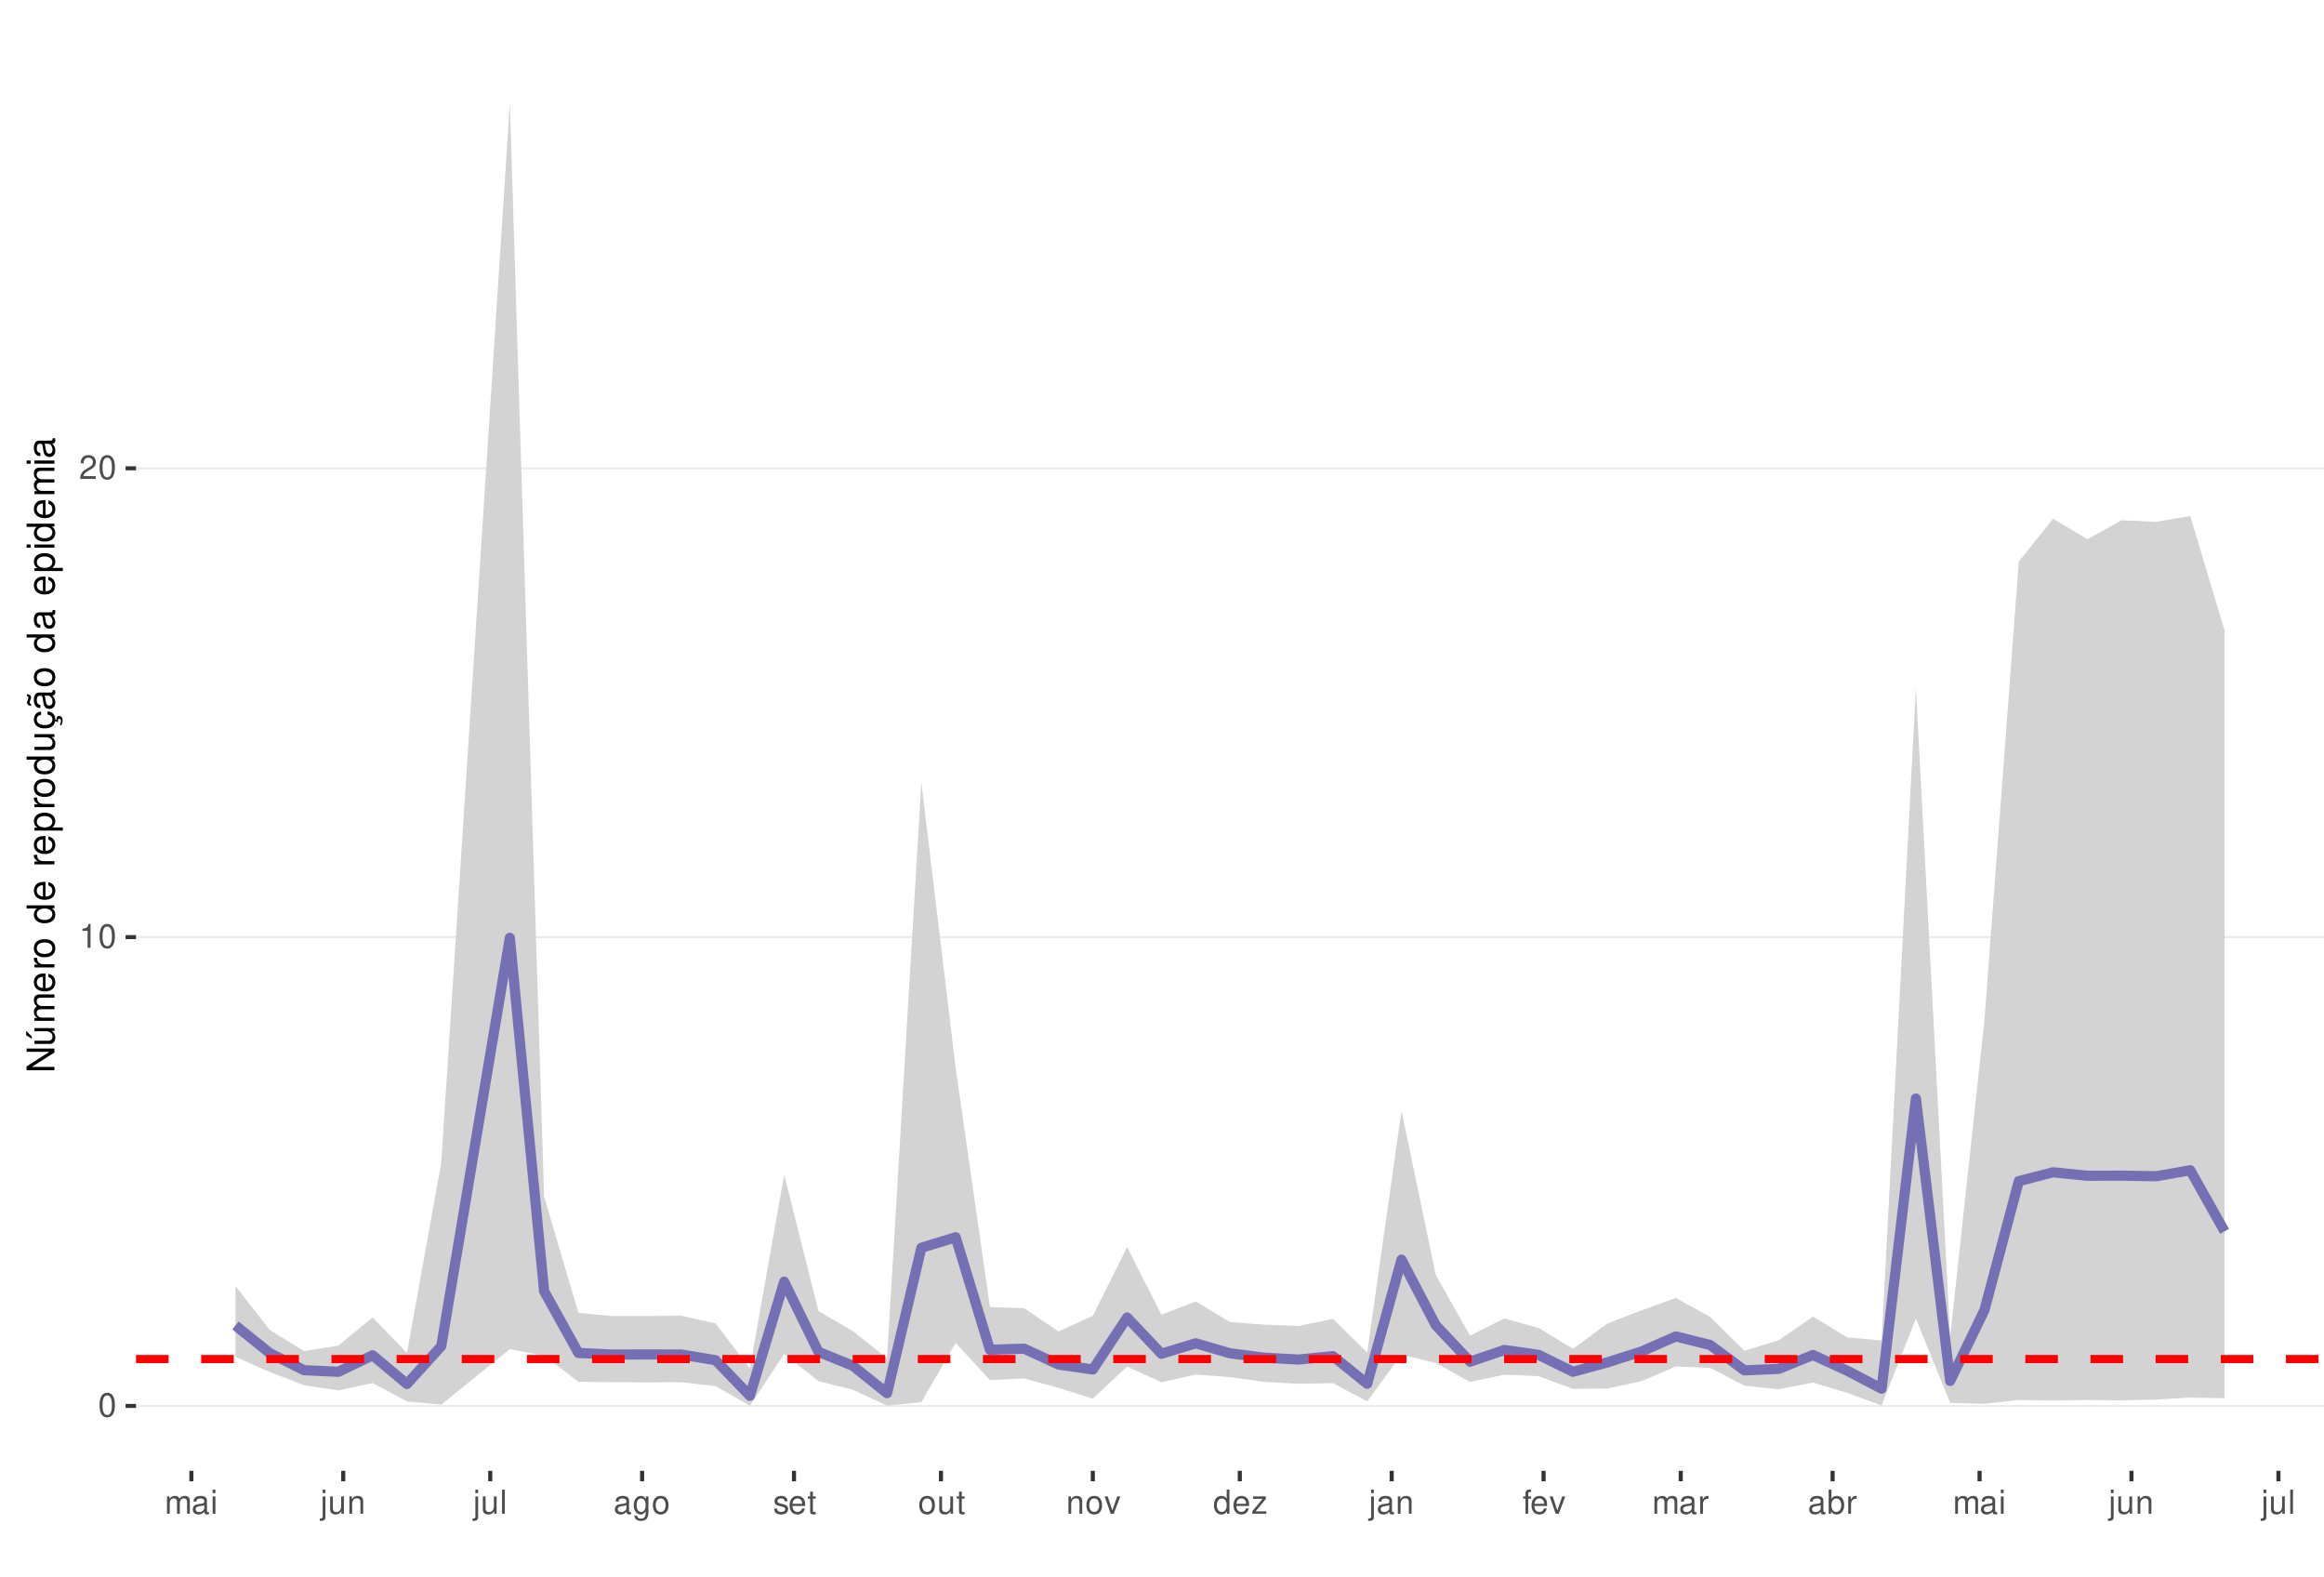
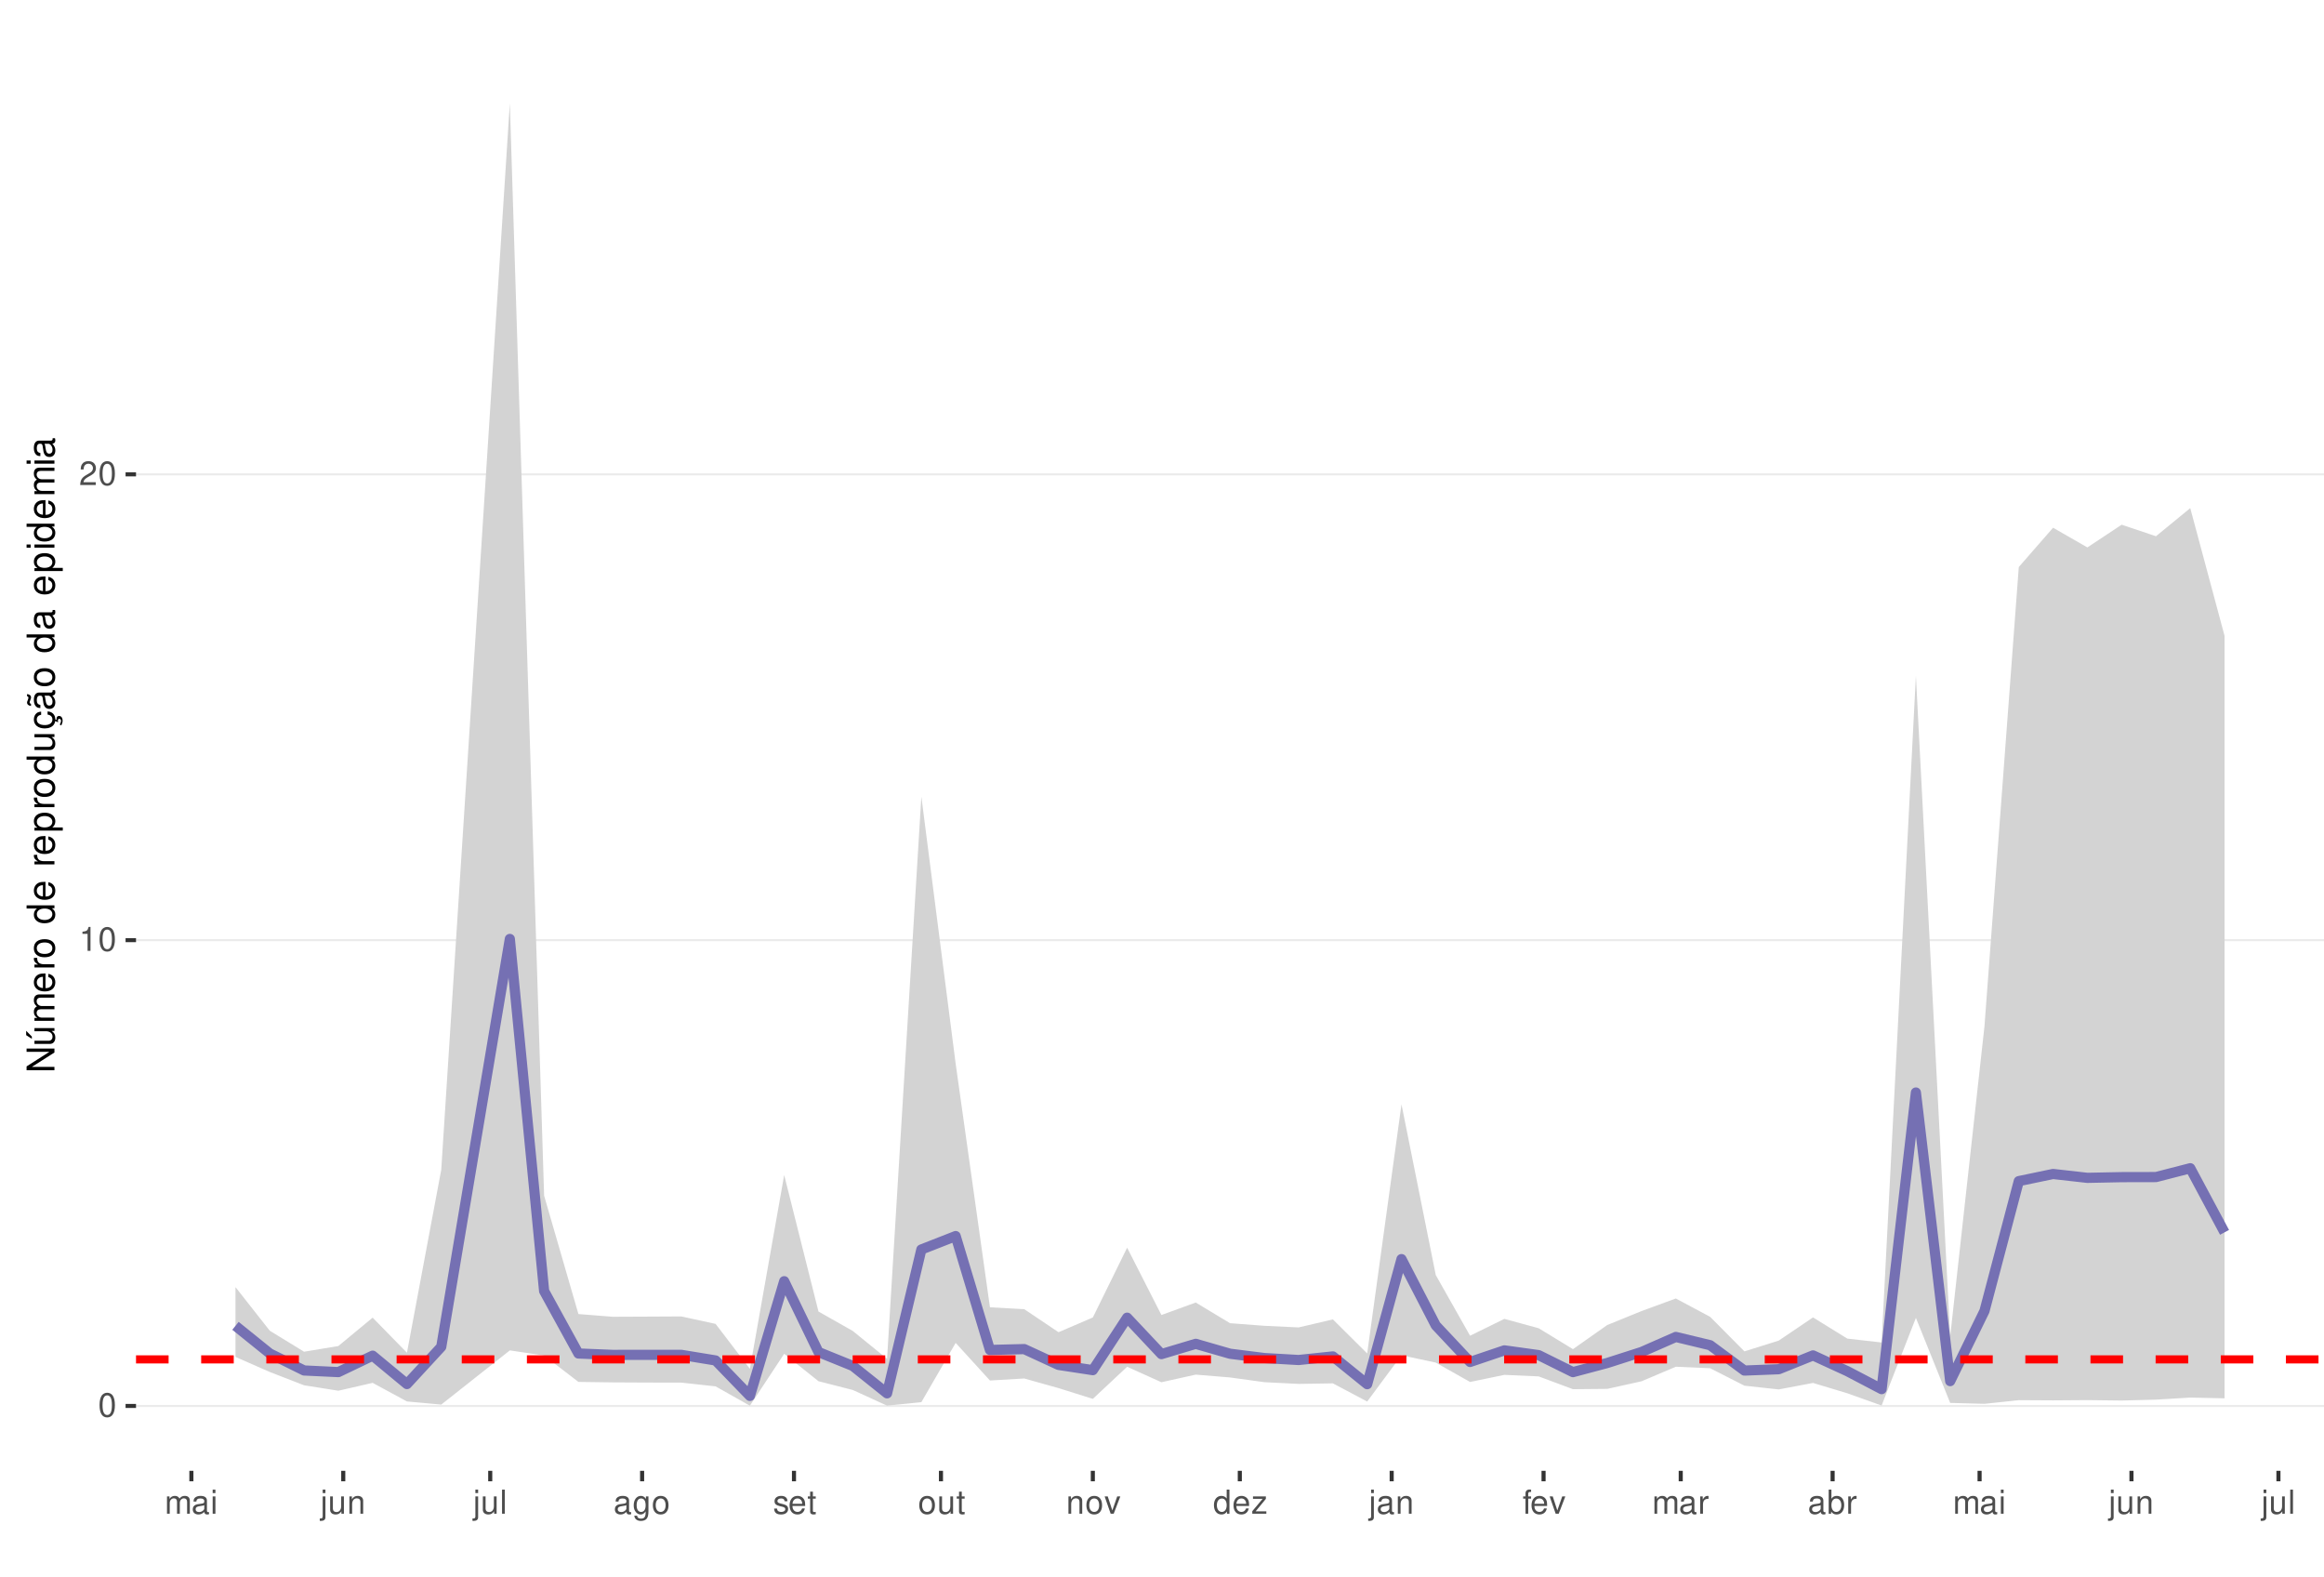
<svg xmlns="http://www.w3.org/2000/svg" xmlns:xlink="http://www.w3.org/1999/xlink" width="609pt" height="413pt" viewBox="0 0 609 413" version="1.1">
  <defs>
    <g>
      <symbol overflow="visible" id="glyph0-0">
        <path style="stroke:none;" d="" />
      </symbol>
      <symbol overflow="visible" id="glyph0-1">
        <path style="stroke:none;" d="M 2.375 -6.266 C 1.812 -6.266 1.297 -6 0.969 -5.578 C 0.578 -5.016 0.375 -4.188 0.375 -3.031 C 0.375 -0.922 1.062 0.203 2.375 0.203 C 3.672 0.203 4.391 -0.922 4.391 -2.984 C 4.391 -4.188 4.203 -5 3.797 -5.578 C 3.469 -6 2.953 -6.266 2.375 -6.266 Z M 2.375 -5.578 C 3.203 -5.578 3.609 -4.75 3.609 -3.047 C 3.609 -1.266 3.219 -0.438 2.359 -0.438 C 1.562 -0.438 1.156 -1.297 1.156 -3.016 C 1.156 -4.75 1.562 -5.578 2.375 -5.578 Z M 2.375 -5.578 " />
      </symbol>
      <symbol overflow="visible" id="glyph0-2">
        <path style="stroke:none;" d="M 2.234 -4.453 L 2.234 0 L 3 0 L 3 -6.266 L 2.5 -6.266 C 2.234 -5.297 2.062 -5.172 0.891 -5.016 L 0.891 -4.453 Z M 2.234 -4.453 " />
      </symbol>
      <symbol overflow="visible" id="glyph0-3">
        <path style="stroke:none;" d="M 4.375 -0.75 L 1.156 -0.75 C 1.234 -1.266 1.5 -1.594 2.266 -2.062 L 3.125 -2.547 C 3.984 -3.016 4.422 -3.656 4.422 -4.438 C 4.422 -4.953 4.219 -5.438 3.859 -5.781 C 3.484 -6.109 3.031 -6.266 2.453 -6.266 C 1.672 -6.266 1.094 -5.984 0.766 -5.438 C 0.547 -5.109 0.453 -4.719 0.438 -4.094 L 1.188 -4.094 C 1.219 -4.516 1.266 -4.766 1.375 -4.984 C 1.578 -5.359 1.969 -5.594 2.438 -5.594 C 3.125 -5.594 3.641 -5.094 3.641 -4.422 C 3.641 -3.906 3.359 -3.484 2.812 -3.172 L 2.016 -2.703 C 0.734 -1.969 0.359 -1.375 0.297 -0.016 L 4.375 -0.016 Z M 4.375 -0.75 " />
      </symbol>
      <symbol overflow="visible" id="glyph0-4">
        <path style="stroke:none;" d="M 0.609 -4.531 L 0.609 0 L 1.328 0 L 1.328 -2.844 C 1.328 -3.5 1.812 -4.031 2.391 -4.031 C 2.938 -4.031 3.234 -3.703 3.234 -3.125 L 3.234 0 L 3.969 0 L 3.969 -2.844 C 3.969 -3.5 4.438 -4.031 5.031 -4.031 C 5.562 -4.031 5.875 -3.703 5.875 -3.125 L 5.875 0 L 6.594 0 L 6.594 -3.406 C 6.594 -4.219 6.125 -4.672 5.281 -4.672 C 4.672 -4.672 4.312 -4.484 3.891 -3.969 C 3.625 -4.453 3.25 -4.672 2.672 -4.672 C 2.062 -4.672 1.656 -4.438 1.266 -3.891 L 1.266 -4.531 Z M 0.609 -4.531 " />
      </symbol>
      <symbol overflow="visible" id="glyph0-5">
        <path style="stroke:none;" d="M 4.625 -0.422 C 4.547 -0.406 4.516 -0.406 4.469 -0.406 C 4.219 -0.406 4.078 -0.531 4.078 -0.766 L 4.078 -3.422 C 4.078 -4.234 3.5 -4.672 2.375 -4.672 C 1.719 -4.672 1.188 -4.469 0.875 -4.141 C 0.672 -3.906 0.578 -3.641 0.562 -3.188 L 1.297 -3.188 C 1.344 -3.75 1.672 -4 2.359 -4 C 3.016 -4 3.375 -3.75 3.375 -3.328 L 3.375 -3.141 C 3.359 -2.828 3.203 -2.703 2.609 -2.625 C 1.594 -2.5 1.438 -2.469 1.156 -2.359 C 0.625 -2.125 0.359 -1.734 0.359 -1.141 C 0.359 -0.312 0.938 0.203 1.859 0.203 C 2.422 0.203 2.875 0 3.391 -0.469 C 3.438 0 3.672 0.203 4.141 0.203 C 4.297 0.203 4.391 0.188 4.625 0.125 Z M 3.375 -1.422 C 3.375 -1.188 3.297 -1.031 3.078 -0.844 C 2.781 -0.578 2.438 -0.438 2.016 -0.438 C 1.453 -0.438 1.109 -0.703 1.109 -1.156 C 1.109 -1.641 1.422 -1.875 2.203 -1.984 C 2.984 -2.094 3.125 -2.125 3.375 -2.234 Z M 3.375 -1.422 " />
      </symbol>
      <symbol overflow="visible" id="glyph0-6">
        <path style="stroke:none;" d="M 1.297 -4.531 L 0.578 -4.531 L 0.578 0 L 1.297 0 Z M 1.297 -6.312 L 0.578 -6.312 L 0.578 -5.406 L 1.297 -5.406 Z M 1.297 -6.312 " />
      </symbol>
      <symbol overflow="visible" id="glyph0-7">
        <path style="stroke:none;" d="M 0.609 -4.531 L 0.609 0.656 C 0.609 1.109 0.469 1.25 0.016 1.25 C -0.031 1.25 -0.062 1.25 -0.156 1.25 L -0.156 1.859 C -0.062 1.875 -0.031 1.891 0.094 1.891 C 0.906 1.891 1.328 1.562 1.328 0.938 L 1.328 -4.531 Z M 1.328 -6.312 L 0.609 -6.312 L 0.609 -5.406 L 1.328 -5.406 Z M 1.328 -6.312 " />
      </symbol>
      <symbol overflow="visible" id="glyph0-8">
        <path style="stroke:none;" d="M 4.172 0 L 4.172 -4.531 L 3.453 -4.531 L 3.453 -1.969 C 3.453 -1.031 2.969 -0.438 2.219 -0.438 C 1.641 -0.438 1.281 -0.781 1.281 -1.328 L 1.281 -4.531 L 0.562 -4.531 L 0.562 -1.031 C 0.562 -0.281 1.125 0.203 2.016 0.203 C 2.672 0.203 3.094 -0.031 3.516 -0.625 L 3.516 0 Z M 4.172 0 " />
      </symbol>
      <symbol overflow="visible" id="glyph0-9">
        <path style="stroke:none;" d="M 0.609 -4.531 L 0.609 0 L 1.328 0 L 1.328 -2.5 C 1.328 -3.422 1.812 -4.031 2.562 -4.031 C 3.141 -4.031 3.5 -3.688 3.5 -3.141 L 3.5 0 L 4.219 0 L 4.219 -3.422 C 4.219 -4.188 3.656 -4.672 2.781 -4.672 C 2.109 -4.672 1.672 -4.406 1.266 -3.781 L 1.266 -4.531 Z M 0.609 -4.531 " />
      </symbol>
      <symbol overflow="visible" id="glyph0-10">
        <path style="stroke:none;" d="M 1.312 -6.312 L 0.594 -6.312 L 0.594 0 L 1.312 0 Z M 1.312 -6.312 " />
      </symbol>
      <symbol overflow="visible" id="glyph0-11">
        <path style="stroke:none;" d="M 3.5 -4.531 L 3.5 -3.875 C 3.141 -4.422 2.734 -4.672 2.172 -4.672 C 1.062 -4.672 0.297 -3.641 0.297 -2.188 C 0.297 -1.422 0.484 -0.875 0.875 -0.422 C 1.219 -0.016 1.641 0.203 2.109 0.203 C 2.656 0.203 3.047 -0.047 3.422 -0.609 L 3.422 -0.375 C 3.422 0.828 3.094 1.281 2.188 1.281 C 1.578 1.281 1.25 1.031 1.188 0.516 L 0.453 0.516 C 0.516 1.359 1.188 1.891 2.172 1.891 C 2.844 1.891 3.391 1.672 3.688 1.312 C 4.031 0.891 4.156 0.312 4.156 -0.75 L 4.156 -4.531 Z M 2.234 -4 C 3 -4 3.422 -3.359 3.422 -2.203 C 3.422 -1.109 2.984 -0.469 2.234 -0.469 C 1.484 -0.469 1.062 -1.109 1.062 -2.234 C 1.062 -3.344 1.484 -4 2.234 -4 Z M 2.234 -4 " />
      </symbol>
      <symbol overflow="visible" id="glyph0-12">
        <path style="stroke:none;" d="M 2.359 -4.672 C 1.078 -4.672 0.312 -3.75 0.312 -2.234 C 0.312 -0.703 1.078 0.203 2.359 0.203 C 3.641 0.203 4.422 -0.703 4.422 -2.203 C 4.422 -3.781 3.672 -4.672 2.359 -4.672 Z M 2.359 -4 C 3.172 -4 3.656 -3.328 3.656 -2.203 C 3.656 -1.141 3.156 -0.469 2.359 -0.469 C 1.562 -0.469 1.062 -1.141 1.062 -2.234 C 1.062 -3.328 1.562 -4 2.359 -4 Z M 2.359 -4 " />
      </symbol>
      <symbol overflow="visible" id="glyph0-13">
        <path style="stroke:none;" d="M 3.797 -3.266 C 3.781 -4.156 3.188 -4.672 2.141 -4.672 C 1.094 -4.672 0.406 -4.125 0.406 -3.281 C 0.406 -2.578 0.766 -2.234 1.844 -1.969 L 2.516 -1.812 C 3.016 -1.688 3.219 -1.5 3.219 -1.188 C 3.219 -0.75 2.797 -0.469 2.172 -0.469 C 1.781 -0.469 1.453 -0.578 1.266 -0.766 C 1.156 -0.906 1.094 -1.031 1.062 -1.344 L 0.297 -1.344 C 0.328 -0.297 0.922 0.203 2.109 0.203 C 3.25 0.203 3.969 -0.359 3.969 -1.234 C 3.969 -1.906 3.594 -2.281 2.688 -2.5 L 2 -2.672 C 1.406 -2.797 1.156 -3 1.156 -3.312 C 1.156 -3.734 1.531 -4 2.125 -4 C 2.703 -4 3.016 -3.75 3.031 -3.266 Z M 3.797 -3.266 " />
      </symbol>
      <symbol overflow="visible" id="glyph0-14">
        <path style="stroke:none;" d="M 4.438 -2.031 C 4.438 -2.719 4.391 -3.141 4.266 -3.469 C 3.969 -4.219 3.266 -4.672 2.422 -4.672 C 1.156 -4.672 0.344 -3.703 0.344 -2.203 C 0.344 -0.703 1.125 0.203 2.406 0.203 C 3.438 0.203 4.156 -0.391 4.344 -1.375 L 3.625 -1.375 C 3.422 -0.781 3.016 -0.469 2.438 -0.469 C 1.969 -0.469 1.578 -0.672 1.344 -1.062 C 1.172 -1.312 1.109 -1.578 1.094 -2.031 Z M 1.109 -2.609 C 1.172 -3.453 1.688 -4 2.422 -4 C 3.156 -4 3.656 -3.422 3.656 -2.609 Z M 1.109 -2.609 " />
      </symbol>
      <symbol overflow="visible" id="glyph0-15">
        <path style="stroke:none;" d="M 2.203 -4.531 L 1.453 -4.531 L 1.453 -5.781 L 0.734 -5.781 L 0.734 -4.531 L 0.125 -4.531 L 0.125 -3.953 L 0.734 -3.953 L 0.734 -0.516 C 0.734 -0.047 1.047 0.203 1.609 0.203 C 1.797 0.203 1.953 0.188 2.203 0.141 L 2.203 -0.469 C 2.094 -0.438 2 -0.438 1.859 -0.438 C 1.547 -0.438 1.453 -0.516 1.453 -0.844 L 1.453 -3.953 L 2.203 -3.953 Z M 2.203 -4.531 " />
      </symbol>
      <symbol overflow="visible" id="glyph0-16">
        <path style="stroke:none;" d="M 2.469 0 L 4.203 -4.531 L 3.391 -4.531 L 2.109 -0.859 L 0.906 -4.531 L 0.094 -4.531 L 1.672 0 Z M 2.469 0 " />
      </symbol>
      <symbol overflow="visible" id="glyph0-17">
        <path style="stroke:none;" d="M 4.281 -6.312 L 3.562 -6.312 L 3.562 -3.969 C 3.266 -4.422 2.781 -4.672 2.172 -4.672 C 1 -4.672 0.219 -3.719 0.219 -2.281 C 0.219 -0.75 0.969 0.203 2.203 0.203 C 2.828 0.203 3.25 -0.031 3.641 -0.594 L 3.641 0 L 4.281 0 Z M 2.297 -3.984 C 3.078 -3.984 3.562 -3.312 3.562 -2.219 C 3.562 -1.172 3.062 -0.469 2.297 -0.469 C 1.5 -0.469 0.984 -1.172 0.984 -2.234 C 0.984 -3.297 1.5 -3.984 2.297 -3.984 Z M 2.297 -3.984 " />
      </symbol>
      <symbol overflow="visible" id="glyph0-18">
        <path style="stroke:none;" d="M 3.828 -4.531 L 0.453 -4.531 L 0.453 -3.906 L 2.984 -3.906 L 0.266 -0.656 L 0.266 0 L 3.953 0 L 3.953 -0.625 L 1.141 -0.625 L 3.828 -3.891 Z M 3.828 -4.531 " />
      </symbol>
      <symbol overflow="visible" id="glyph0-19">
        <path style="stroke:none;" d="M 2.234 -4.531 L 1.484 -4.531 L 1.484 -5.25 C 1.484 -5.547 1.641 -5.703 1.984 -5.703 C 2.047 -5.703 2.062 -5.703 2.234 -5.703 L 2.234 -6.297 C 2.062 -6.328 1.969 -6.344 1.828 -6.344 C 1.156 -6.344 0.766 -5.953 0.766 -5.312 L 0.766 -4.531 L 0.156 -4.531 L 0.156 -3.953 L 0.766 -3.953 L 0.766 0 L 1.484 0 L 1.484 -3.953 L 2.234 -3.953 Z M 2.234 -4.531 " />
      </symbol>
      <symbol overflow="visible" id="glyph0-20">
        <path style="stroke:none;" d="M 0.594 -4.531 L 0.594 0 L 1.328 0 L 1.328 -2.359 C 1.328 -3.438 1.781 -3.938 2.781 -3.906 L 2.781 -4.641 C 2.656 -4.656 2.594 -4.672 2.5 -4.672 C 2.031 -4.672 1.672 -4.391 1.266 -3.719 L 1.266 -4.531 Z M 0.594 -4.531 " />
      </symbol>
      <symbol overflow="visible" id="glyph0-21">
        <path style="stroke:none;" d="M 0.469 -6.312 L 0.469 0 L 1.109 0 L 1.109 -0.578 C 1.469 -0.047 1.922 0.203 2.547 0.203 C 3.75 0.203 4.531 -0.781 4.531 -2.281 C 4.531 -3.75 3.797 -4.672 2.594 -4.672 C 1.969 -4.672 1.531 -4.438 1.188 -3.922 L 1.188 -6.312 Z M 2.453 -3.984 C 3.25 -3.984 3.781 -3.297 3.781 -2.203 C 3.781 -1.172 3.234 -0.469 2.453 -0.469 C 1.672 -0.469 1.188 -1.172 1.188 -2.234 C 1.188 -3.297 1.672 -3.984 2.453 -3.984 Z M 2.453 -3.984 " />
      </symbol>
      <symbol overflow="visible" id="glyph1-0">
        <path style="stroke:none;" d="" />
      </symbol>
      <symbol overflow="visible" id="glyph1-1">
        <path style="stroke:none;" d="M -7.297 -6.453 L -7.297 -5.578 L -1.328 -5.578 L -7.297 -1.766 L -7.297 -0.766 L 0 -0.766 L 0 -1.641 L -5.906 -1.641 L 0 -5.406 L 0 -6.453 Z M -7.297 -6.453 " />
      </symbol>
      <symbol overflow="visible" id="glyph1-2">
        <path style="stroke:none;" d="M 0 -4.812 L -5.234 -4.812 L -5.234 -3.984 L -2.266 -3.984 C -1.203 -3.984 -0.5 -3.438 -0.5 -2.562 C -0.5 -1.906 -0.906 -1.484 -1.531 -1.484 L -5.234 -1.484 L -5.234 -0.656 L -1.203 -0.656 C -0.328 -0.656 0.234 -1.297 0.234 -2.312 C 0.234 -3.094 -0.047 -3.578 -0.734 -4.062 L 0 -4.062 Z M -7.406 -2.953 L -5.922 -2 L -5.922 -2.594 L -7.406 -4.094 Z M -7.406 -2.953 " />
      </symbol>
      <symbol overflow="visible" id="glyph1-3">
        <path style="stroke:none;" d="M -5.234 -0.703 L 0 -0.703 L 0 -1.547 L -3.297 -1.547 C -4.047 -1.547 -4.656 -2.094 -4.656 -2.766 C -4.656 -3.391 -4.281 -3.734 -3.609 -3.734 L 0 -3.734 L 0 -4.578 L -3.297 -4.578 C -4.047 -4.578 -4.656 -5.125 -4.656 -5.812 C -4.656 -6.422 -4.266 -6.781 -3.609 -6.781 L 0 -6.781 L 0 -7.625 L -3.938 -7.625 C -4.875 -7.625 -5.391 -7.078 -5.391 -6.094 C -5.391 -5.406 -5.188 -4.984 -4.594 -4.484 C -5.156 -4.188 -5.391 -3.766 -5.391 -3.078 C -5.391 -2.375 -5.125 -1.906 -4.5 -1.469 L -5.234 -1.469 Z M -5.234 -0.703 " />
      </symbol>
      <symbol overflow="visible" id="glyph1-4">
        <path style="stroke:none;" d="M -2.344 -5.125 C -3.141 -5.125 -3.625 -5.062 -4.016 -4.922 C -4.875 -4.578 -5.391 -3.781 -5.391 -2.797 C -5.391 -1.344 -4.281 -0.406 -2.547 -0.406 C -0.812 -0.406 0.234 -1.297 0.234 -2.781 C 0.234 -3.984 -0.453 -4.812 -1.594 -5.016 L -1.594 -4.188 C -0.906 -3.953 -0.547 -3.484 -0.547 -2.812 C -0.547 -2.281 -0.781 -1.828 -1.219 -1.547 C -1.516 -1.344 -1.812 -1.281 -2.344 -1.266 Z M -3.016 -1.297 C -3.984 -1.359 -4.625 -1.953 -4.625 -2.797 C -4.625 -3.641 -3.953 -4.234 -3.016 -4.234 Z M -3.016 -1.297 " />
      </symbol>
      <symbol overflow="visible" id="glyph1-5">
        <path style="stroke:none;" d="M -5.234 -0.688 L 0 -0.688 L 0 -1.531 L -2.719 -1.531 C -3.984 -1.547 -4.547 -2.062 -4.516 -3.203 L -5.359 -3.203 C -5.375 -3.062 -5.391 -2.984 -5.391 -2.891 C -5.391 -2.344 -5.062 -1.938 -4.297 -1.453 L -5.234 -1.453 Z M -5.234 -0.688 " />
      </symbol>
      <symbol overflow="visible" id="glyph1-6">
        <path style="stroke:none;" d="M -5.391 -2.719 C -5.391 -1.234 -4.344 -0.359 -2.578 -0.359 C -0.812 -0.359 0.234 -1.234 0.234 -2.734 C 0.234 -4.203 -0.812 -5.094 -2.547 -5.094 C -4.359 -5.094 -5.391 -4.234 -5.391 -2.719 Z M -4.625 -2.734 C -4.625 -3.672 -3.844 -4.234 -2.547 -4.234 C -1.312 -4.234 -0.547 -3.656 -0.547 -2.734 C -0.547 -1.797 -1.312 -1.234 -2.578 -1.234 C -3.844 -1.234 -4.625 -1.797 -4.625 -2.734 Z M -4.625 -2.734 " />
      </symbol>
      <symbol overflow="visible" id="glyph1-7">
        <path style="stroke:none;" d="" />
      </symbol>
      <symbol overflow="visible" id="glyph1-8">
        <path style="stroke:none;" d="M -7.297 -4.953 L -7.297 -4.125 L -4.578 -4.125 C -5.109 -3.766 -5.391 -3.203 -5.391 -2.516 C -5.391 -1.156 -4.297 -0.266 -2.625 -0.266 C -0.859 -0.266 0.234 -1.125 0.234 -2.547 C 0.234 -3.266 -0.047 -3.766 -0.688 -4.203 L 0 -4.203 L 0 -4.953 Z M -4.609 -2.656 C -4.609 -3.547 -3.812 -4.125 -2.562 -4.125 C -1.344 -4.125 -0.547 -3.547 -0.547 -2.656 C -0.547 -1.734 -1.359 -1.125 -2.578 -1.125 C -3.797 -1.125 -4.609 -1.734 -4.609 -2.656 Z M -4.609 -2.656 " />
      </symbol>
      <symbol overflow="visible" id="glyph1-9">
        <path style="stroke:none;" d="M 2.188 -0.547 L 2.188 -1.375 L -0.547 -1.375 C -0.016 -1.812 0.234 -2.312 0.234 -2.984 C 0.234 -4.344 -0.859 -5.234 -2.531 -5.234 C -4.297 -5.234 -5.391 -4.375 -5.391 -2.984 C -5.391 -2.266 -5.062 -1.703 -4.453 -1.312 L -5.234 -1.312 L -5.234 -0.547 Z M -4.609 -2.844 C -4.609 -3.766 -3.797 -4.359 -2.547 -4.359 C -1.359 -4.359 -0.547 -3.75 -0.547 -2.844 C -0.547 -1.953 -1.344 -1.375 -2.578 -1.375 C -3.812 -1.375 -4.609 -1.953 -4.609 -2.844 Z M -4.609 -2.844 " />
      </symbol>
      <symbol overflow="visible" id="glyph1-10">
        <path style="stroke:none;" d="M 0 -4.812 L -5.234 -4.812 L -5.234 -3.984 L -2.266 -3.984 C -1.203 -3.984 -0.5 -3.438 -0.5 -2.562 C -0.5 -1.906 -0.906 -1.484 -1.531 -1.484 L -5.234 -1.484 L -5.234 -0.656 L -1.203 -0.656 C -0.328 -0.656 0.234 -1.297 0.234 -2.312 C 0.234 -3.094 -0.047 -3.578 -0.734 -4.062 L 0 -4.062 Z M 0 -4.812 " />
      </symbol>
      <symbol overflow="visible" id="glyph1-11">
        <path style="stroke:none;" d="M 0.234 -2.641 C 0.234 -3.875 -0.547 -4.703 -1.797 -4.766 L -1.797 -3.938 C -0.953 -3.797 -0.531 -3.359 -0.531 -2.656 C -0.531 -1.734 -1.281 -1.188 -2.516 -1.188 C -3.844 -1.188 -4.625 -1.719 -4.625 -2.625 C -4.625 -3.328 -4.203 -3.766 -3.484 -3.875 L -3.484 -4.703 C -3.984 -4.672 -4.312 -4.562 -4.609 -4.359 C -5.094 -4 -5.391 -3.375 -5.391 -2.641 C -5.391 -1.219 -4.266 -0.312 -2.531 -0.312 C -1.469 -0.312 -0.625 -0.672 -0.156 -1.312 C 0.047 -1.594 0.125 -1.812 0.203 -2.25 L 0.922 -1.938 L 0.984 -2.062 C 0.938 -2.188 0.906 -2.25 0.906 -2.375 C 0.906 -2.656 1.047 -2.828 1.281 -2.828 C 1.547 -2.828 1.734 -2.594 1.734 -2.297 C 1.734 -2.031 1.672 -1.844 1.438 -1.406 L 1.406 -1.312 L 1.812 -1.094 C 2.078 -1.75 2.141 -1.953 2.141 -2.344 C 2.141 -3.109 1.781 -3.578 1.203 -3.578 C 0.781 -3.578 0.547 -3.297 0.547 -2.797 C 0.547 -2.703 0.547 -2.641 0.562 -2.516 Z M 0.234 -2.641 " />
      </symbol>
      <symbol overflow="visible" id="glyph1-12">
        <path style="stroke:none;" d="M -0.484 -5.344 C -0.469 -5.266 -0.469 -5.219 -0.469 -5.172 C -0.469 -4.875 -0.625 -4.719 -0.875 -4.719 L -3.953 -4.719 C -4.891 -4.719 -5.391 -4.047 -5.391 -2.75 C -5.391 -1.984 -5.172 -1.375 -4.781 -1.016 C -4.516 -0.766 -4.203 -0.672 -3.688 -0.656 L -3.688 -1.484 C -4.328 -1.562 -4.625 -1.938 -4.625 -2.719 C -4.625 -3.484 -4.344 -3.891 -3.844 -3.891 L -3.625 -3.891 C -3.266 -3.875 -3.125 -3.703 -3.047 -3.016 C -2.891 -1.844 -2.844 -1.656 -2.719 -1.344 C -2.453 -0.734 -2 -0.422 -1.312 -0.422 C -0.375 -0.422 0.234 -1.078 0.234 -2.141 C 0.234 -2.797 0 -3.328 -0.547 -3.922 C 0 -3.984 0.234 -4.234 0.234 -4.781 C 0.234 -4.953 0.203 -5.062 0.141 -5.344 Z M -1.656 -3.891 C -1.375 -3.891 -1.203 -3.812 -0.969 -3.562 C -0.656 -3.219 -0.5 -2.812 -0.5 -2.312 C -0.5 -1.672 -0.812 -1.297 -1.344 -1.297 C -1.891 -1.297 -2.172 -1.656 -2.297 -2.547 C -2.422 -3.438 -2.453 -3.609 -2.594 -3.891 Z M -7.172 -3.75 C -6.922 -3.672 -6.812 -3.547 -6.812 -3.375 C -6.812 -3.25 -6.875 -2.984 -6.984 -2.734 C -7.156 -2.312 -7.172 -2.25 -7.172 -2.047 C -7.172 -1.594 -6.797 -1.297 -6.141 -1.188 L -6.141 -1.766 C -6.375 -1.812 -6.5 -1.938 -6.5 -2.094 C -6.5 -2.203 -6.469 -2.344 -6.375 -2.578 C -6.156 -3.156 -6.125 -3.234 -6.125 -3.438 C -6.125 -3.922 -6.484 -4.219 -7.172 -4.312 Z M -7.172 -3.75 " />
      </symbol>
      <symbol overflow="visible" id="glyph1-13">
        <path style="stroke:none;" d="M -0.484 -5.344 C -0.469 -5.266 -0.469 -5.219 -0.469 -5.172 C -0.469 -4.875 -0.625 -4.719 -0.875 -4.719 L -3.953 -4.719 C -4.891 -4.719 -5.391 -4.047 -5.391 -2.75 C -5.391 -1.984 -5.172 -1.375 -4.781 -1.016 C -4.516 -0.766 -4.203 -0.672 -3.688 -0.656 L -3.688 -1.484 C -4.328 -1.562 -4.625 -1.938 -4.625 -2.719 C -4.625 -3.484 -4.344 -3.891 -3.844 -3.891 L -3.625 -3.891 C -3.266 -3.875 -3.125 -3.703 -3.047 -3.016 C -2.891 -1.844 -2.844 -1.656 -2.719 -1.344 C -2.453 -0.734 -2 -0.422 -1.312 -0.422 C -0.375 -0.422 0.234 -1.078 0.234 -2.141 C 0.234 -2.797 0 -3.328 -0.547 -3.922 C 0 -3.984 0.234 -4.234 0.234 -4.781 C 0.234 -4.953 0.203 -5.062 0.141 -5.344 Z M -1.656 -3.891 C -1.375 -3.891 -1.203 -3.812 -0.969 -3.562 C -0.656 -3.219 -0.5 -2.812 -0.5 -2.312 C -0.5 -1.672 -0.812 -1.297 -1.344 -1.297 C -1.891 -1.297 -2.172 -1.656 -2.297 -2.547 C -2.422 -3.438 -2.453 -3.609 -2.594 -3.891 Z M -1.656 -3.891 " />
      </symbol>
      <symbol overflow="visible" id="glyph1-14">
        <path style="stroke:none;" d="M -5.234 -1.5 L -5.234 -0.672 L 0 -0.672 L 0 -1.5 Z M -7.297 -1.5 L -7.297 -0.656 L -6.234 -0.656 L -6.234 -1.5 Z M -7.297 -1.5 " />
      </symbol>
    </g>
    <clipPath id="clip1">
      <path d="M 35.645 9.961 L 609 9.961 L 609 385.328 L 35.645 385.328 Z M 35.645 9.961 " />
    </clipPath>
    <clipPath id="clip2">
      <path d="M 35.645 368 L 609 368 L 609 369 L 35.645 369 Z M 35.645 368 " />
    </clipPath>
    <clipPath id="clip3">
-       <path d="M 35.645 245 L 609 245 L 609 246 L 35.645 246 Z M 35.645 245 " />
+       <path d="M 35.645 246 L 609 246 L 609 247 L 35.645 247 Z M 35.645 246 " />
    </clipPath>
    <clipPath id="clip4">
-       <path d="M 35.645 122 L 609 122 L 609 123 L 35.645 123 Z M 35.645 122 " />
+       <path d="M 35.645 124 L 609 124 L 609 125 L 35.645 125 Z M 35.645 124 " />
    </clipPath>
    <clipPath id="clip5">
-       <path d="M 35.645 354 L 609 354 L 609 358 L 35.645 358 Z M 35.645 354 " />
+       <path d="M 35.645 355 L 609 355 L 609 358 L 35.645 358 Z M 35.645 355 " />
    </clipPath>
  </defs>
  <g id="surface136">
    <rect x="0" y="0" width="609" height="413" style="fill:rgb(100%,100%,100%);fill-opacity:1;stroke:none;" />
    <rect x="0" y="0" width="609" height="413" style="fill:rgb(100%,100%,100%);fill-opacity:1;stroke:none;" />
    <path style="fill:none;stroke-width:1.067;stroke-linecap:round;stroke-linejoin:round;stroke:rgb(100%,100%,100%);stroke-opacity:1;stroke-miterlimit:10;" d="M 0 413 L 609 413 L 609 0 L 0 0 Z M 0 413 " />
    <g clip-path="url(#clip1)" clip-rule="nonzero">
      <path style=" stroke:none;fill-rule:nonzero;fill:rgb(100%,100%,100%);fill-opacity:1;" d="M 35.645 385.328 L 609 385.328 L 609 9.961 L 35.645 9.961 Z M 35.645 385.328 " />
    </g>
    <g clip-path="url(#clip2)" clip-rule="nonzero">
      <path style="fill:none;stroke-width:0.533;stroke-linecap:butt;stroke-linejoin:round;stroke:rgb(92.157%,92.157%,92.157%);stroke-opacity:1;stroke-miterlimit:10;" d="M 35.645 368.332 L 609 368.332 " />
    </g>
    <g clip-path="url(#clip3)" clip-rule="nonzero">
-       <path style="fill:none;stroke-width:0.533;stroke-linecap:butt;stroke-linejoin:round;stroke:rgb(92.157%,92.157%,92.157%);stroke-opacity:1;stroke-miterlimit:10;" d="M 35.645 245.508 L 609 245.508 " />
+       <path style="fill:none;stroke-width:0.533;stroke-linecap:butt;stroke-linejoin:round;stroke:rgb(92.157%,92.157%,92.157%);stroke-opacity:1;stroke-miterlimit:10;" d="M 35.645 246.305 L 609 246.305 " />
    </g>
    <g clip-path="url(#clip4)" clip-rule="nonzero">
-       <path style="fill:none;stroke-width:0.533;stroke-linecap:butt;stroke-linejoin:round;stroke:rgb(92.157%,92.157%,92.157%);stroke-opacity:1;stroke-miterlimit:10;" d="M 35.645 122.684 L 609 122.684 " />
-     </g>
-     <path style=" stroke:none;fill-rule:nonzero;fill:rgb(82.745%,82.745%,82.745%);fill-opacity:1;" d="M 61.707 336.914 L 70.695 348.438 L 79.68 353.965 L 88.668 352.52 L 97.652 345.141 L 106.641 354.434 L 115.629 304.648 L 133.602 27.023 L 142.586 313.473 L 151.574 343.957 L 160.562 344.781 L 169.547 344.766 L 178.535 344.699 L 187.52 346.719 L 196.508 358.48 L 205.496 307.719 L 214.48 343.508 L 223.469 348.703 L 232.453 355.836 L 241.441 204.984 L 250.43 279.77 L 259.414 342.426 L 268.402 342.738 L 277.391 348.828 L 286.375 344.707 L 295.363 326.719 L 304.348 344.43 L 313.336 340.934 L 322.324 346.355 L 331.309 347.039 L 340.297 347.371 L 349.281 345.512 L 358.27 354.344 L 367.258 290.984 L 376.242 334.039 L 385.23 349.902 L 394.215 345.406 L 403.203 347.902 L 412.191 353.363 L 421.176 346.758 L 430.164 343.285 L 439.148 340.043 L 448.137 345 L 457.125 353.898 L 466.109 351.113 L 475.098 344.91 L 484.086 350.387 L 493.07 351.184 L 502.059 180.18 L 511.043 350.117 L 520.031 267.145 L 529.02 147.137 L 538.004 135.887 L 546.992 141.258 L 555.977 136.289 L 564.965 136.707 L 573.953 135.195 L 582.938 165.176 L 582.938 366.309 L 573.953 366.148 L 564.965 366.664 L 555.977 366.879 L 546.992 366.785 L 538.004 366.922 L 529.02 366.773 L 520.031 367.77 L 511.043 367.527 L 502.059 345.445 L 493.07 368.219 L 484.086 364.922 L 475.098 362.199 L 466.109 363.969 L 457.125 363.023 L 448.137 358.355 L 439.148 357.984 L 430.164 361.84 L 421.176 363.773 L 412.191 363.855 L 403.203 360.543 L 394.215 360.145 L 385.23 362.031 L 376.242 357.086 L 367.258 354.891 L 358.27 367.125 L 349.281 362.355 L 340.297 362.516 L 331.309 362.035 L 322.324 360.777 L 313.336 360.098 L 304.348 362.137 L 295.363 357.996 L 286.375 366.426 L 277.391 363.602 L 268.402 361.133 L 259.414 361.574 L 250.43 351.801 L 241.441 367.352 L 232.453 368.25 L 223.469 364.074 L 214.48 361.836 L 205.496 354.719 L 196.508 368.266 L 187.52 363.152 L 178.535 362.113 L 169.547 362.148 L 160.562 362.109 L 151.574 362.004 L 142.586 355.164 L 133.602 353.445 L 115.629 367.992 L 106.641 367.152 L 97.652 362.316 L 88.668 364.27 L 79.68 362.895 L 70.695 359.441 L 61.707 355.484 Z M 61.707 336.914 " />
-     <path style="fill:none;stroke-width:2.667;stroke-linecap:butt;stroke-linejoin:round;stroke:rgb(45.882%,43.922%,70.196%);stroke-opacity:1;stroke-miterlimit:10;" d="M 61.707 347.25 L 70.695 354.496 L 79.68 358.965 L 88.668 359.383 L 97.652 355.066 L 106.641 362.574 L 115.629 352.676 L 133.602 245.688 L 142.586 338.273 L 151.574 354.453 L 160.562 354.863 L 169.547 354.844 L 178.535 354.863 L 187.52 356.348 L 196.508 365.676 L 205.496 335.777 L 214.48 354.16 L 223.469 357.805 L 232.453 364.996 L 241.441 326.898 L 250.43 324.148 L 259.414 353.602 L 268.402 353.336 L 277.391 357.484 L 286.375 358.777 L 295.363 345.164 L 304.348 354.656 L 313.336 351.926 L 322.324 354.539 L 331.309 355.688 L 340.297 356.18 L 349.281 355.281 L 358.27 362.527 L 367.258 330.008 L 376.242 347.18 L 385.23 356.727 L 394.215 353.676 L 403.203 354.953 L 412.191 359.379 L 421.176 356.93 L 430.164 354.074 L 439.148 350.113 L 448.137 352.363 L 457.125 359.008 L 466.109 358.621 L 475.098 354.977 L 484.086 359.113 L 493.07 363.809 L 502.059 287.805 L 511.043 361.781 L 520.031 343.195 L 529.02 309.445 L 538.004 307.117 L 546.992 308.027 L 555.977 307.992 L 564.965 308.164 L 573.953 306.586 L 582.938 322.582 " />
+       <path style="fill:none;stroke-width:0.533;stroke-linecap:butt;stroke-linejoin:round;stroke:rgb(92.157%,92.157%,92.157%);stroke-opacity:1;stroke-miterlimit:10;" d="M 35.645 124.273 L 609 124.273 " />
+     </g>
+     <path style=" stroke:none;fill-rule:nonzero;fill:rgb(82.745%,82.745%,82.745%);fill-opacity:1;" d="M 61.707 337.203 L 70.695 348.625 L 79.68 354.125 L 88.668 352.633 L 97.652 345.199 L 106.641 354.391 L 115.629 306.449 L 133.602 27.023 L 142.586 313.25 L 151.574 344.258 L 160.562 344.969 L 169.547 344.93 L 178.535 344.883 L 187.52 346.836 L 196.508 358.602 L 205.496 307.844 L 214.48 343.598 L 223.469 348.688 L 232.453 355.984 L 241.441 208.699 L 250.43 278.68 L 259.414 342.492 L 268.402 342.98 L 277.391 349.016 L 286.375 345.156 L 295.363 326.875 L 304.348 344.508 L 313.336 341.238 L 322.324 346.652 L 331.309 347.336 L 340.297 347.762 L 349.281 345.66 L 358.27 354.582 L 367.258 289.324 L 376.242 334.047 L 385.23 349.938 L 394.215 345.523 L 403.203 347.973 L 412.191 353.453 L 421.176 347.133 L 430.164 343.477 L 439.148 340.18 L 448.137 344.984 L 457.125 354.035 L 466.109 351.215 L 475.098 345.137 L 484.086 350.691 L 493.07 351.711 L 502.059 177.02 L 511.043 350.133 L 520.031 268.836 L 529.02 148.551 L 538.004 138.254 L 546.992 143.414 L 555.977 137.465 L 564.965 140.484 L 573.953 133.117 L 582.938 166.57 L 582.938 366.336 L 573.953 366.141 L 564.965 366.68 L 555.977 366.914 L 546.992 366.805 L 538.004 366.871 L 529.02 366.82 L 520.031 367.777 L 511.043 367.535 L 502.059 345.254 L 493.07 368.223 L 484.086 365.012 L 475.098 362.305 L 466.109 364.004 L 457.125 363.023 L 448.137 358.453 L 439.148 358.059 L 430.164 361.871 L 421.176 363.859 L 412.191 363.941 L 403.203 360.59 L 394.215 360.191 L 385.23 362.051 L 376.242 356.977 L 367.258 355.055 L 358.27 367.176 L 349.281 362.414 L 340.297 362.559 L 331.309 362.105 L 322.324 360.867 L 313.336 360.125 L 304.348 362.121 L 295.363 358.066 L 286.375 366.48 L 277.391 363.66 L 268.402 361.137 L 259.414 361.668 L 250.43 351.812 L 241.441 367.34 L 232.453 368.254 L 223.469 364.148 L 214.48 361.852 L 205.496 354.668 L 196.508 368.266 L 187.52 363.203 L 178.535 362.219 L 169.547 362.207 L 160.562 362.16 L 151.574 362.035 L 142.586 355.125 L 133.602 353.777 L 115.629 367.977 L 106.641 367.156 L 97.652 362.285 L 88.668 364.344 L 79.68 362.918 L 70.695 359.434 L 61.707 355.488 Z M 61.707 337.203 " />
+     <path style="fill:none;stroke-width:2.667;stroke-linecap:butt;stroke-linejoin:round;stroke:rgb(45.882%,43.922%,70.196%);stroke-opacity:1;stroke-miterlimit:10;" d="M 61.707 347.344 L 70.695 354.586 L 79.68 359.039 L 88.668 359.465 L 97.652 355.16 L 106.641 362.598 L 115.629 352.848 L 133.602 245.984 L 142.586 338.23 L 151.574 354.594 L 160.562 354.953 L 169.547 354.941 L 178.535 354.945 L 187.52 356.414 L 196.508 365.703 L 205.496 335.652 L 214.48 354.215 L 223.469 357.848 L 232.453 365.031 L 241.441 327.344 L 250.43 323.828 L 259.414 353.664 L 268.402 353.438 L 277.391 357.582 L 286.375 358.953 L 295.363 345.207 L 304.348 354.754 L 313.336 352.059 L 322.324 354.652 L 331.309 355.781 L 340.297 356.297 L 349.281 355.355 L 358.27 362.629 L 367.258 329.863 L 376.242 347.238 L 385.23 356.809 L 394.215 353.773 L 403.203 355.02 L 412.191 359.473 L 421.176 357.082 L 430.164 354.199 L 439.148 350.254 L 448.137 352.418 L 457.125 359.062 L 466.109 358.711 L 475.098 355.094 L 484.086 359.223 L 493.07 363.926 L 502.059 286.219 L 511.043 361.828 L 520.031 343.449 L 529.02 309.434 L 538.004 307.562 L 546.992 308.574 L 555.977 308.391 L 564.965 308.371 L 573.953 306.055 L 582.938 322.855 " />
    <g clip-path="url(#clip5)" clip-rule="nonzero">
-       <path style="fill:none;stroke-width:2.134;stroke-linecap:butt;stroke-linejoin:round;stroke:rgb(100%,0%,0%);stroke-opacity:1;stroke-dasharray:8.536,8.536;stroke-miterlimit:10;" d="M 35.645 356.047 L 609 356.047 " />
+       <path style="fill:none;stroke-width:2.134;stroke-linecap:butt;stroke-linejoin:round;stroke:rgb(100%,0%,0%);stroke-opacity:1;stroke-dasharray:8.536,8.536;stroke-miterlimit:10;" d="M 35.645 356.133 L 609 356.133 " />
    </g>
    <g style="fill:rgb(30.196%,30.196%,30.196%);fill-opacity:1;">
      <use xlink:href="#glyph0-1" x="25.715" y="371.138" />
    </g>
    <g style="fill:rgb(30.196%,30.196%,30.196%);fill-opacity:1;">
-       <use xlink:href="#glyph0-2" x="20.715" y="248.313" />
-       <use xlink:href="#glyph0-1" x="25.715" y="248.313" />
-     </g>
-     <g style="fill:rgb(30.196%,30.196%,30.196%);fill-opacity:1;">
-       <use xlink:href="#glyph0-3" x="20.715" y="125.489" />
-       <use xlink:href="#glyph0-1" x="25.715" y="125.489" />
+       <use xlink:href="#glyph0-2" x="20.715" y="249.11" />
+       <use xlink:href="#glyph0-1" x="25.715" y="249.11" />
+     </g>
+     <g style="fill:rgb(30.196%,30.196%,30.196%);fill-opacity:1;">
+       <use xlink:href="#glyph0-3" x="20.715" y="127.079" />
+       <use xlink:href="#glyph0-1" x="25.715" y="127.079" />
    </g>
    <path style="fill:none;stroke-width:1.067;stroke-linecap:butt;stroke-linejoin:round;stroke:rgb(20%,20%,20%);stroke-opacity:1;stroke-miterlimit:10;" d="M 32.906 368.332 L 35.645 368.332 " />
-     <path style="fill:none;stroke-width:1.067;stroke-linecap:butt;stroke-linejoin:round;stroke:rgb(20%,20%,20%);stroke-opacity:1;stroke-miterlimit:10;" d="M 32.906 245.508 L 35.645 245.508 " />
-     <path style="fill:none;stroke-width:1.067;stroke-linecap:butt;stroke-linejoin:round;stroke:rgb(20%,20%,20%);stroke-opacity:1;stroke-miterlimit:10;" d="M 32.906 122.684 L 35.645 122.684 " />
+     <path style="fill:none;stroke-width:1.067;stroke-linecap:butt;stroke-linejoin:round;stroke:rgb(20%,20%,20%);stroke-opacity:1;stroke-miterlimit:10;" d="M 32.906 246.305 L 35.645 246.305 " />
+     <path style="fill:none;stroke-width:1.067;stroke-linecap:butt;stroke-linejoin:round;stroke:rgb(20%,20%,20%);stroke-opacity:1;stroke-miterlimit:10;" d="M 32.906 124.273 L 35.645 124.273 " />
    <path style="fill:none;stroke-width:1.067;stroke-linecap:butt;stroke-linejoin:round;stroke:rgb(20%,20%,20%);stroke-opacity:1;stroke-miterlimit:10;" d="M 50.152 388.07 L 50.152 385.328 " />
    <path style="fill:none;stroke-width:1.067;stroke-linecap:butt;stroke-linejoin:round;stroke:rgb(20%,20%,20%);stroke-opacity:1;stroke-miterlimit:10;" d="M 89.949 388.07 L 89.949 385.328 " />
    <path style="fill:none;stroke-width:1.067;stroke-linecap:butt;stroke-linejoin:round;stroke:rgb(20%,20%,20%);stroke-opacity:1;stroke-miterlimit:10;" d="M 128.465 388.07 L 128.465 385.328 " />
    <path style="fill:none;stroke-width:1.067;stroke-linecap:butt;stroke-linejoin:round;stroke:rgb(20%,20%,20%);stroke-opacity:1;stroke-miterlimit:10;" d="M 168.266 388.07 L 168.266 385.328 " />
    <path style="fill:none;stroke-width:1.067;stroke-linecap:butt;stroke-linejoin:round;stroke:rgb(20%,20%,20%);stroke-opacity:1;stroke-miterlimit:10;" d="M 208.062 388.07 L 208.062 385.328 " />
    <path style="fill:none;stroke-width:1.067;stroke-linecap:butt;stroke-linejoin:round;stroke:rgb(20%,20%,20%);stroke-opacity:1;stroke-miterlimit:10;" d="M 246.578 388.07 L 246.578 385.328 " />
    <path style="fill:none;stroke-width:1.067;stroke-linecap:butt;stroke-linejoin:round;stroke:rgb(20%,20%,20%);stroke-opacity:1;stroke-miterlimit:10;" d="M 286.375 388.07 L 286.375 385.328 " />
    <path style="fill:none;stroke-width:1.067;stroke-linecap:butt;stroke-linejoin:round;stroke:rgb(20%,20%,20%);stroke-opacity:1;stroke-miterlimit:10;" d="M 324.891 388.07 L 324.891 385.328 " />
    <path style="fill:none;stroke-width:1.067;stroke-linecap:butt;stroke-linejoin:round;stroke:rgb(20%,20%,20%);stroke-opacity:1;stroke-miterlimit:10;" d="M 364.688 388.07 L 364.688 385.328 " />
    <path style="fill:none;stroke-width:1.067;stroke-linecap:butt;stroke-linejoin:round;stroke:rgb(20%,20%,20%);stroke-opacity:1;stroke-miterlimit:10;" d="M 404.488 388.07 L 404.488 385.328 " />
    <path style="fill:none;stroke-width:1.067;stroke-linecap:butt;stroke-linejoin:round;stroke:rgb(20%,20%,20%);stroke-opacity:1;stroke-miterlimit:10;" d="M 440.434 388.07 L 440.434 385.328 " />
    <path style="fill:none;stroke-width:1.067;stroke-linecap:butt;stroke-linejoin:round;stroke:rgb(20%,20%,20%);stroke-opacity:1;stroke-miterlimit:10;" d="M 480.234 388.07 L 480.234 385.328 " />
    <path style="fill:none;stroke-width:1.067;stroke-linecap:butt;stroke-linejoin:round;stroke:rgb(20%,20%,20%);stroke-opacity:1;stroke-miterlimit:10;" d="M 518.746 388.07 L 518.746 385.328 " />
    <path style="fill:none;stroke-width:1.067;stroke-linecap:butt;stroke-linejoin:round;stroke:rgb(20%,20%,20%);stroke-opacity:1;stroke-miterlimit:10;" d="M 558.547 388.07 L 558.547 385.328 " />
    <path style="fill:none;stroke-width:1.067;stroke-linecap:butt;stroke-linejoin:round;stroke:rgb(20%,20%,20%);stroke-opacity:1;stroke-miterlimit:10;" d="M 597.059 388.07 L 597.059 385.328 " />
    <g style="fill:rgb(30.196%,30.196%,30.196%);fill-opacity:1;">
      <use xlink:href="#glyph0-4" x="43.152" y="396.567" />
      <use xlink:href="#glyph0-5" x="50.152" y="396.567" />
      <use xlink:href="#glyph0-6" x="55.152" y="396.567" />
    </g>
    <g style="fill:rgb(30.196%,30.196%,30.196%);fill-opacity:1;">
      <use xlink:href="#glyph0-7" x="83.949" y="396.567" />
      <use xlink:href="#glyph0-8" x="85.949" y="396.567" />
      <use xlink:href="#glyph0-9" x="90.949" y="396.567" />
    </g>
    <g style="fill:rgb(30.196%,30.196%,30.196%);fill-opacity:1;">
      <use xlink:href="#glyph0-7" x="123.965" y="396.567" />
      <use xlink:href="#glyph0-8" x="125.965" y="396.567" />
      <use xlink:href="#glyph0-10" x="130.965" y="396.567" />
    </g>
    <g style="fill:rgb(30.196%,30.196%,30.196%);fill-opacity:1;">
      <use xlink:href="#glyph0-5" x="160.766" y="396.567" />
      <use xlink:href="#glyph0-11" x="165.766" y="396.567" />
      <use xlink:href="#glyph0-12" x="170.766" y="396.567" />
    </g>
    <g style="fill:rgb(30.196%,30.196%,30.196%);fill-opacity:1;">
      <use xlink:href="#glyph0-13" x="202.562" y="396.567" />
      <use xlink:href="#glyph0-14" x="206.562" y="396.567" />
      <use xlink:href="#glyph0-15" x="211.562" y="396.567" />
    </g>
    <g style="fill:rgb(30.196%,30.196%,30.196%);fill-opacity:1;">
      <use xlink:href="#glyph0-12" x="240.578" y="396.567" />
      <use xlink:href="#glyph0-8" x="245.578" y="396.567" />
      <use xlink:href="#glyph0-15" x="250.578" y="396.567" />
    </g>
    <g style="fill:rgb(30.196%,30.196%,30.196%);fill-opacity:1;">
      <use xlink:href="#glyph0-9" x="279.375" y="396.567" />
      <use xlink:href="#glyph0-12" x="284.375" y="396.567" />
      <use xlink:href="#glyph0-16" x="289.375" y="396.567" />
    </g>
    <g style="fill:rgb(30.196%,30.196%,30.196%);fill-opacity:1;">
      <use xlink:href="#glyph0-17" x="317.891" y="396.567" />
      <use xlink:href="#glyph0-14" x="322.891" y="396.567" />
      <use xlink:href="#glyph0-18" x="327.891" y="396.567" />
    </g>
    <g style="fill:rgb(30.196%,30.196%,30.196%);fill-opacity:1;">
      <use xlink:href="#glyph0-7" x="358.688" y="396.567" />
      <use xlink:href="#glyph0-5" x="360.688" y="396.567" />
      <use xlink:href="#glyph0-9" x="365.688" y="396.567" />
    </g>
    <g style="fill:rgb(30.196%,30.196%,30.196%);fill-opacity:1;">
      <use xlink:href="#glyph0-19" x="398.988" y="396.567" />
      <use xlink:href="#glyph0-14" x="400.988" y="396.567" />
      <use xlink:href="#glyph0-16" x="405.988" y="396.567" />
    </g>
    <g style="fill:rgb(30.196%,30.196%,30.196%);fill-opacity:1;">
      <use xlink:href="#glyph0-4" x="432.934" y="396.567" />
      <use xlink:href="#glyph0-5" x="439.934" y="396.567" />
      <use xlink:href="#glyph0-20" x="444.934" y="396.567" />
    </g>
    <g style="fill:rgb(30.196%,30.196%,30.196%);fill-opacity:1;">
      <use xlink:href="#glyph0-5" x="473.734" y="396.567" />
      <use xlink:href="#glyph0-21" x="478.734" y="396.567" />
      <use xlink:href="#glyph0-20" x="483.734" y="396.567" />
    </g>
    <g style="fill:rgb(30.196%,30.196%,30.196%);fill-opacity:1;">
      <use xlink:href="#glyph0-4" x="511.746" y="396.567" />
      <use xlink:href="#glyph0-5" x="518.746" y="396.567" />
      <use xlink:href="#glyph0-6" x="523.746" y="396.567" />
    </g>
    <g style="fill:rgb(30.196%,30.196%,30.196%);fill-opacity:1;">
      <use xlink:href="#glyph0-7" x="552.547" y="396.567" />
      <use xlink:href="#glyph0-8" x="554.547" y="396.567" />
      <use xlink:href="#glyph0-9" x="559.547" y="396.567" />
    </g>
    <g style="fill:rgb(30.196%,30.196%,30.196%);fill-opacity:1;">
      <use xlink:href="#glyph0-7" x="592.559" y="396.567" />
      <use xlink:href="#glyph0-8" x="594.559" y="396.567" />
      <use xlink:href="#glyph0-10" x="599.559" y="396.567" />
    </g>
    <g style="fill:rgb(0%,0%,0%);fill-opacity:1;">
      <use xlink:href="#glyph1-1" x="14.263" y="281.145" />
      <use xlink:href="#glyph1-2" x="14.263" y="274.145" />
      <use xlink:href="#glyph1-3" x="14.263" y="268.145" />
      <use xlink:href="#glyph1-4" x="14.263" y="260.145" />
      <use xlink:href="#glyph1-5" x="14.263" y="254.145" />
      <use xlink:href="#glyph1-6" x="14.263" y="251.145" />
      <use xlink:href="#glyph1-7" x="14.263" y="245.145" />
      <use xlink:href="#glyph1-8" x="14.263" y="242.145" />
      <use xlink:href="#glyph1-4" x="14.263" y="236.145" />
      <use xlink:href="#glyph1-7" x="14.263" y="230.145" />
      <use xlink:href="#glyph1-5" x="14.263" y="227.145" />
      <use xlink:href="#glyph1-4" x="14.263" y="224.145" />
      <use xlink:href="#glyph1-9" x="14.263" y="218.145" />
      <use xlink:href="#glyph1-5" x="14.263" y="212.145" />
      <use xlink:href="#glyph1-6" x="14.263" y="209.145" />
      <use xlink:href="#glyph1-8" x="14.263" y="203.145" />
      <use xlink:href="#glyph1-10" x="14.263" y="197.145" />
      <use xlink:href="#glyph1-11" x="14.263" y="191.145" />
      <use xlink:href="#glyph1-12" x="14.263" y="186.145" />
      <use xlink:href="#glyph1-6" x="14.263" y="180.145" />
      <use xlink:href="#glyph1-7" x="14.263" y="174.145" />
      <use xlink:href="#glyph1-8" x="14.263" y="171.145" />
      <use xlink:href="#glyph1-13" x="14.263" y="165.145" />
      <use xlink:href="#glyph1-7" x="14.263" y="159.145" />
      <use xlink:href="#glyph1-4" x="14.263" y="156.145" />
      <use xlink:href="#glyph1-9" x="14.263" y="150.145" />
      <use xlink:href="#glyph1-14" x="14.263" y="144.145" />
      <use xlink:href="#glyph1-8" x="14.263" y="142.145" />
      <use xlink:href="#glyph1-4" x="14.263" y="136.145" />
      <use xlink:href="#glyph1-3" x="14.263" y="130.145" />
      <use xlink:href="#glyph1-14" x="14.263" y="122.145" />
      <use xlink:href="#glyph1-13" x="14.263" y="120.145" />
    </g>
  </g>
</svg>
